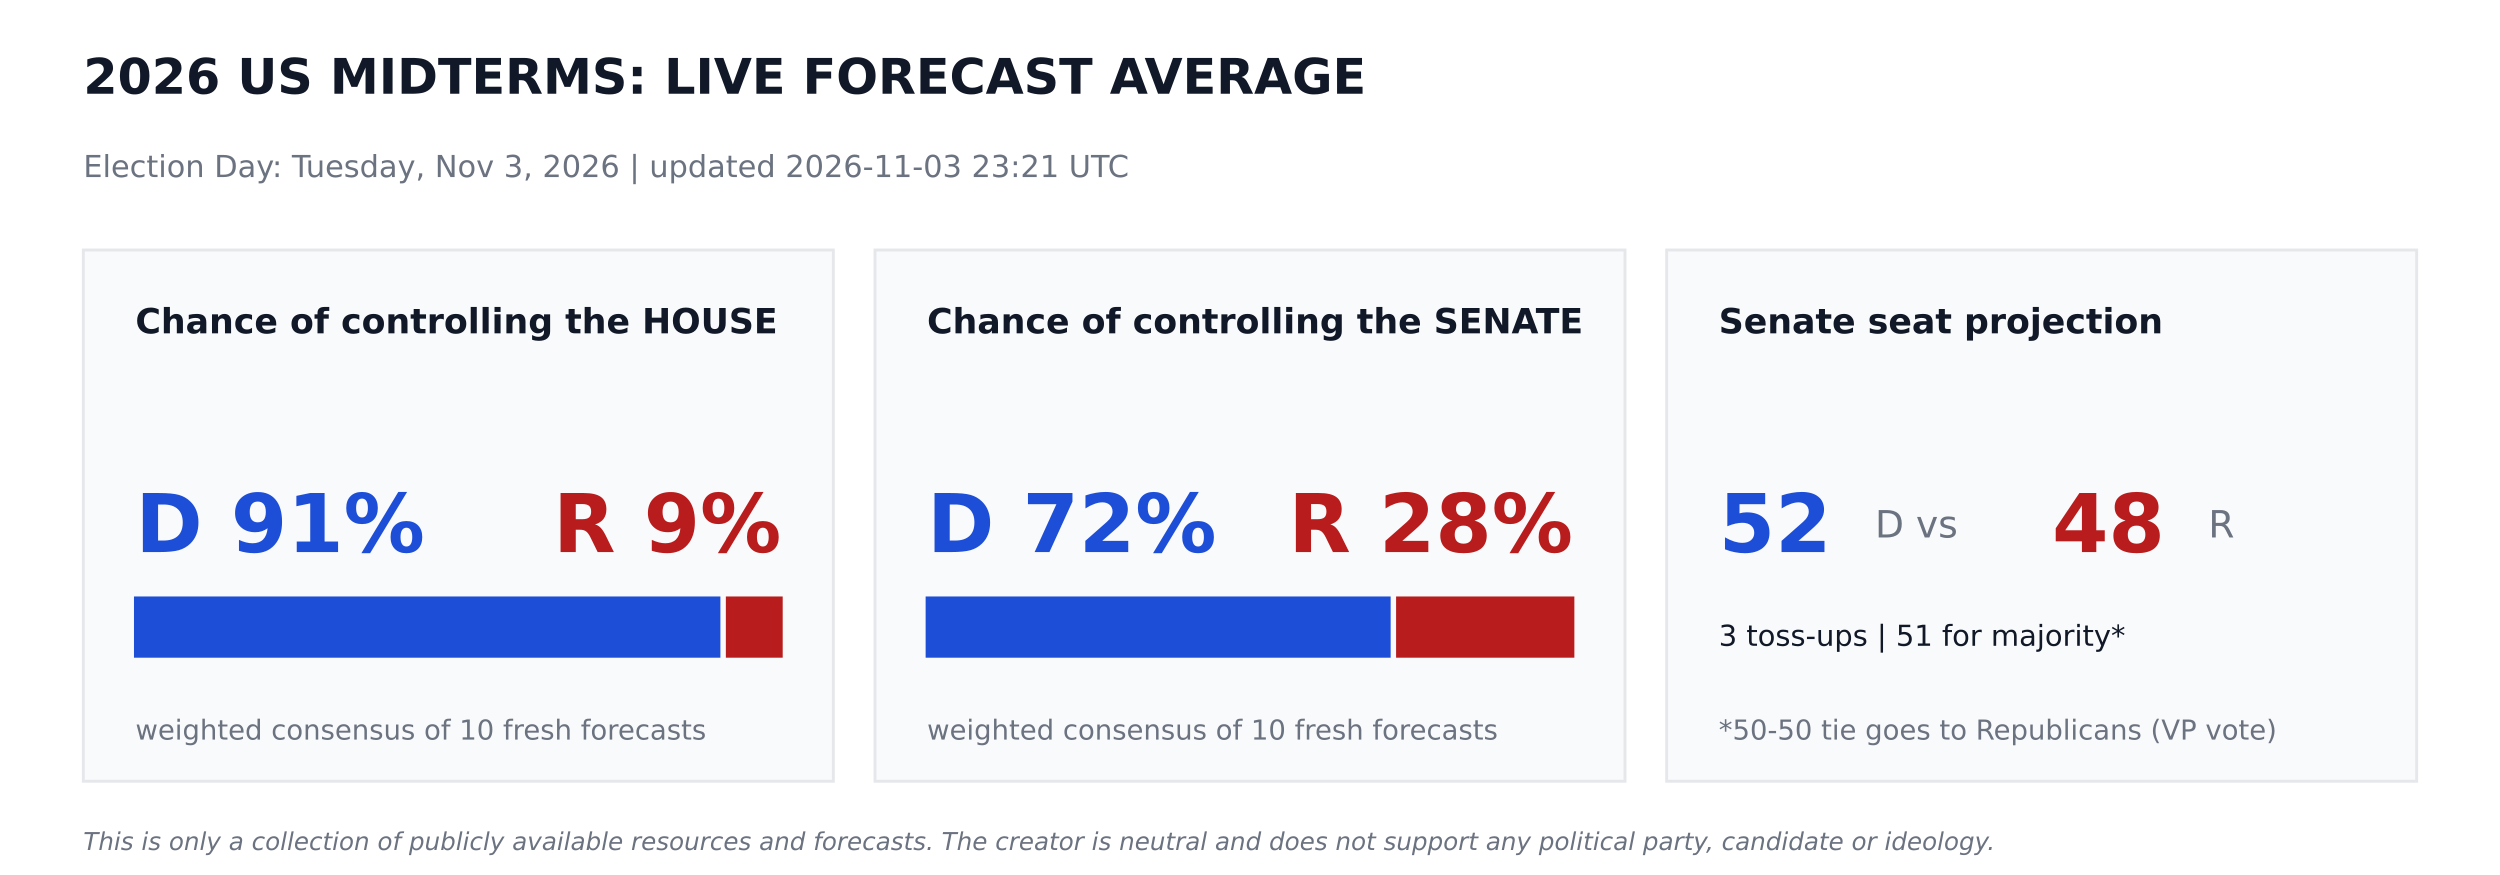
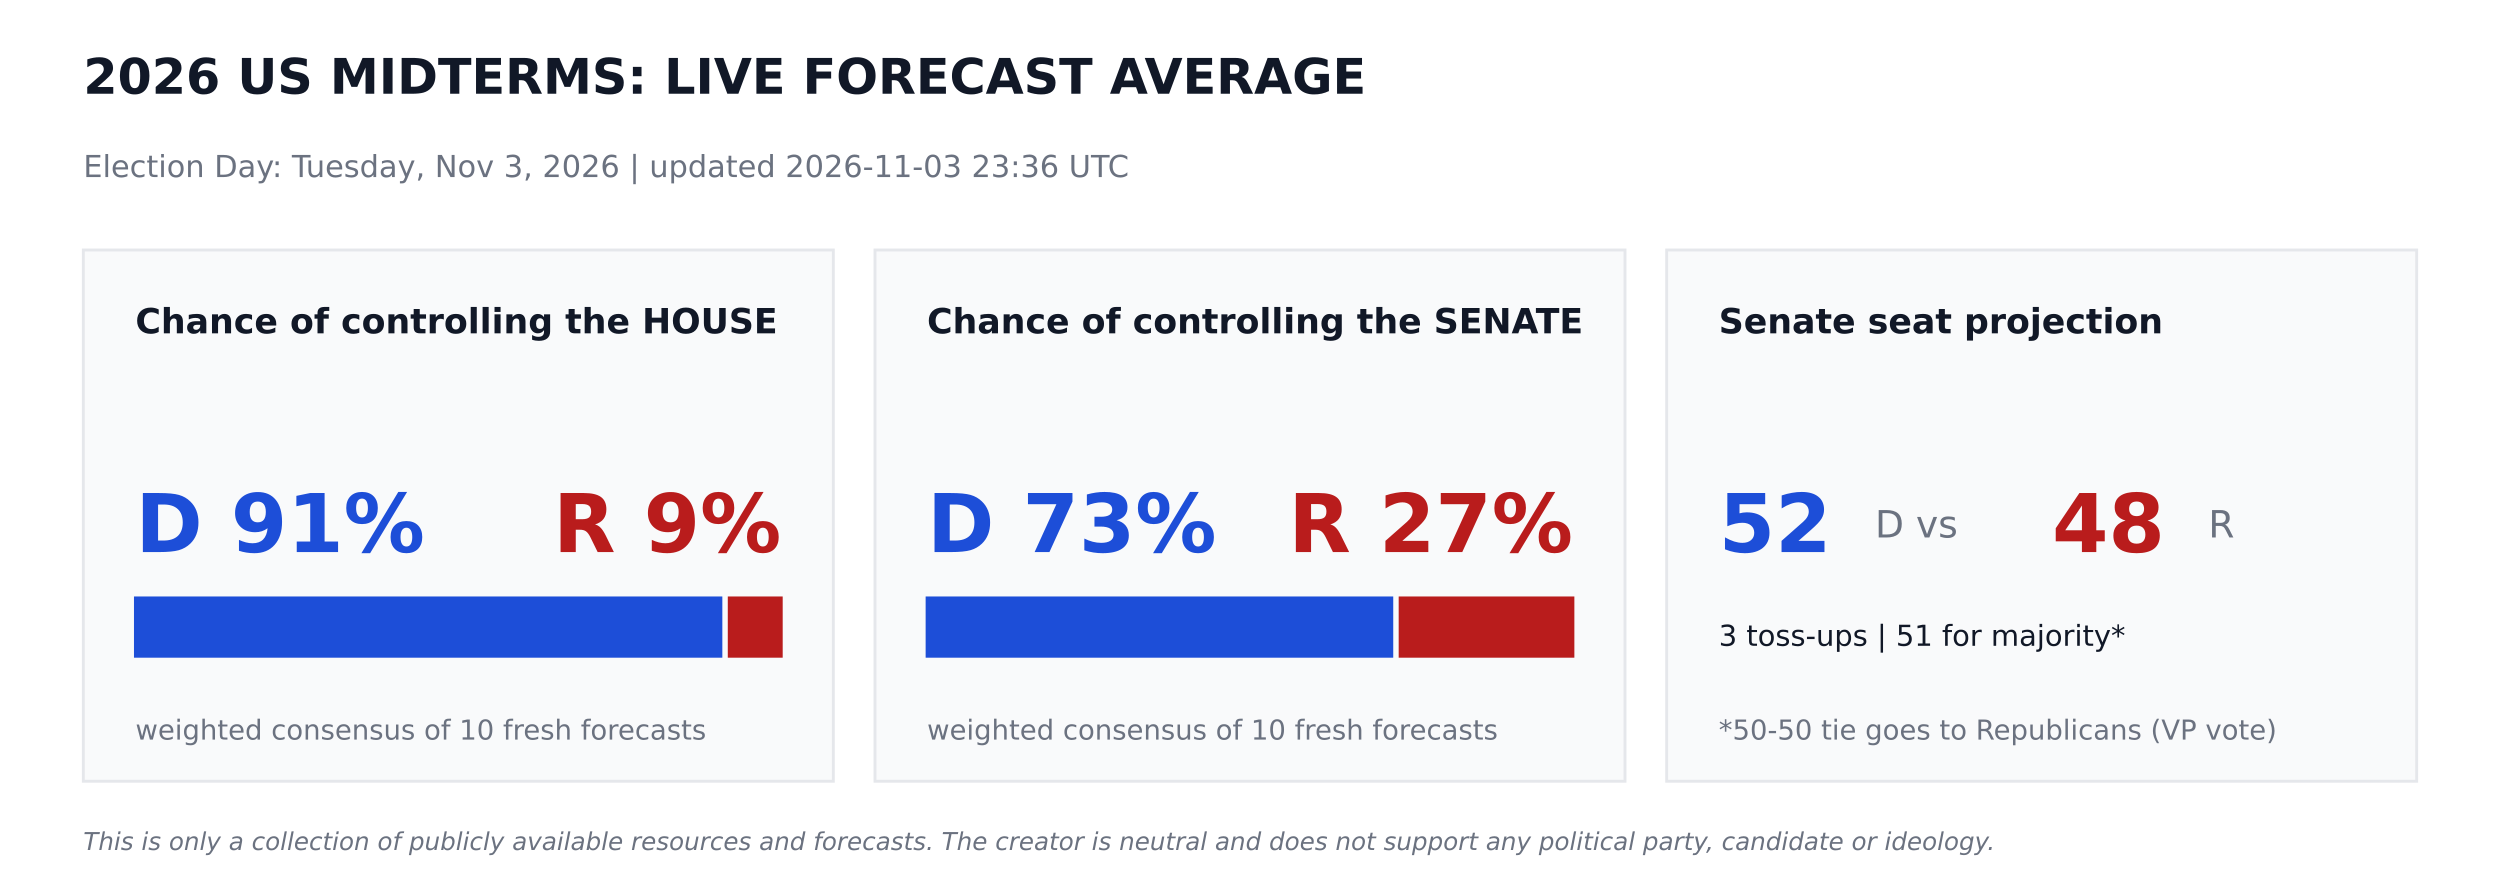
<svg xmlns="http://www.w3.org/2000/svg" width="864pt" height="302.4pt" viewBox="0 0 864 302.4" version="1.1">
  <defs>
    <style type="text/css">*{stroke-linejoin: round; stroke-linecap: butt}</style>
  </defs>
  <g id="figure_1">
    <g id="patch_1">
      <path d="M 0 302.4  L 864 302.4  L 864 0  L 0 0  z " style="fill: #ffffff" />
    </g>
    <g id="axes_1">
      <g id="patch_2">
-         <path d="M 28.8 270  L 288 270  L 288 86.4  L 28.8 86.4  z " clip-path="url(#pcc6fb8b24d)" style="fill: #f9fafb; stroke: #e5e7eb; stroke-linejoin: miter" />
+         <path d="M 28.8 270  L 288 270  L 288 86.4  L 28.8 86.4  z " clip-path="url(#p84d8fe6859)" style="fill: #f9fafb; stroke: #e5e7eb; stroke-linejoin: miter" />
      </g>
      <g id="patch_3">
-         <path d="M 46.8 226.8  L 248.472 226.8  L 248.472 206.64  L 46.8 206.64  z " clip-path="url(#pcc6fb8b24d)" style="fill: #1d4ed8; stroke: #1d4ed8; stroke-linejoin: miter" />
+         <path d="M 46.8 226.8  L 249.142 226.8  L 249.142 206.64  L 46.8 206.64  z " clip-path="url(#p84d8fe6859)" style="fill: #1d4ed8; stroke: #1d4ed8; stroke-linejoin: miter" />
      </g>
      <g id="patch_4">
-         <path d="M 251.352 226.8  L 270 226.8  L 270 206.64  L 251.352 206.64  z " clip-path="url(#pcc6fb8b24d)" style="fill: #b91c1c; stroke: #b91c1c; stroke-linejoin: miter" />
+         <path d="M 252.022 226.8  L 270 226.8  L 270 206.64  L 252.022 206.64  z " clip-path="url(#p84d8fe6859)" style="fill: #b91c1c; stroke: #b91c1c; stroke-linejoin: miter" />
      </g>
      <g id="patch_5">
-         <path d="M 302.4 270  L 561.6 270  L 561.6 86.4  L 302.4 86.4  z " clip-path="url(#pcc6fb8b24d)" style="fill: #f9fafb; stroke: #e5e7eb; stroke-linejoin: miter" />
+         <path d="M 302.4 270  L 561.6 270  L 561.6 86.4  L 302.4 86.4  z " clip-path="url(#p84d8fe6859)" style="fill: #f9fafb; stroke: #e5e7eb; stroke-linejoin: miter" />
      </g>
      <g id="patch_6">
-         <path d="M 320.4 226.8  L 480.11 226.8  L 480.11 206.64  L 320.4 206.64  z " clip-path="url(#pcc6fb8b24d)" style="fill: #1d4ed8; stroke: #1d4ed8; stroke-linejoin: miter" />
+         <path d="M 320.4 226.8  L 481.003 226.8  L 481.003 206.64  L 320.4 206.64  z " clip-path="url(#p84d8fe6859)" style="fill: #1d4ed8; stroke: #1d4ed8; stroke-linejoin: miter" />
      </g>
      <g id="patch_7">
-         <path d="M 482.99 226.8  L 543.6 226.8  L 543.6 206.64  L 482.99 206.64  z " clip-path="url(#pcc6fb8b24d)" style="fill: #b91c1c; stroke: #b91c1c; stroke-linejoin: miter" />
+         <path d="M 483.883 226.8  L 543.6 226.8  L 543.6 206.64  L 483.883 206.64  z " clip-path="url(#p84d8fe6859)" style="fill: #b91c1c; stroke: #b91c1c; stroke-linejoin: miter" />
      </g>
      <g id="patch_8">
-         <path d="M 576 270  L 835.2 270  L 835.2 86.4  L 576 86.4  z " clip-path="url(#pcc6fb8b24d)" style="fill: #f9fafb; stroke: #e5e7eb; stroke-linejoin: miter" />
+         <path d="M 576 270  L 835.2 270  L 835.2 86.4  L 576 86.4  z " clip-path="url(#p84d8fe6859)" style="fill: #f9fafb; stroke: #e5e7eb; stroke-linejoin: miter" />
      </g>
      <g id="text_1">
        <text style="font-weight: 700; font-size: 17px; font-family: 'DejaVu Sans'; text-anchor: start; fill: #111827" x="28.8" y="32.4" transform="rotate(-0 28.8 32.4)">2026 US MIDTERMS: LIVE FORECAST AVERAGE</text>
      </g>
      <g id="text_2">
-         <text style="font-size: 10.5px; font-family: 'DejaVu Sans'; text-anchor: start; fill: #6b7280" x="28.8" y="61.2" transform="rotate(-0 28.8 61.2)">Election Day: Tuesday, Nov 3, 2026   |   updated 2026-11-03 23:21 UTC</text>
+         <text style="font-size: 10.5px; font-family: 'DejaVu Sans'; text-anchor: start; fill: #6b7280" x="28.8" y="61.2" transform="rotate(-0 28.8 61.2)">Election Day: Tuesday, Nov 3, 2026   |   updated 2026-11-03 23:36 UTC</text>
      </g>
      <g id="text_3">
        <text style="font-weight: 700; font-size: 12px; font-family: 'DejaVu Sans'; text-anchor: start; fill: #111827" x="46.8" y="115.2" transform="rotate(-0 46.8 115.2)">Chance of controlling the HOUSE</text>
      </g>
      <g id="text_4">
        <text style="font-weight: 700; font-size: 28px; font-family: 'DejaVu Sans'; text-anchor: start; fill: #1d4ed8" x="46.8" y="190.8" transform="rotate(-0 46.8 190.8)">D 91%</text>
      </g>
      <g id="text_5">
        <text style="font-weight: 700; font-size: 28px; font-family: 'DejaVu Sans'; text-anchor: end; fill: #b91c1c" x="270" y="190.8" transform="rotate(-0 270 190.8)">R 9%</text>
      </g>
      <g id="text_6">
        <text style="font-size: 9.5px; font-family: 'DejaVu Sans'; text-anchor: start; fill: #6b7280" x="46.8" y="255.6" transform="rotate(-0 46.8 255.6)">weighted consensus of 10 fresh forecasts</text>
      </g>
      <g id="text_7">
        <text style="font-weight: 700; font-size: 12px; font-family: 'DejaVu Sans'; text-anchor: start; fill: #111827" x="320.4" y="115.2" transform="rotate(-0 320.4 115.2)">Chance of controlling the SENATE</text>
      </g>
      <g id="text_8">
-         <text style="font-weight: 700; font-size: 28px; font-family: 'DejaVu Sans'; text-anchor: start; fill: #1d4ed8" x="320.4" y="190.8" transform="rotate(-0 320.4 190.8)">D 72%</text>
+         <text style="font-weight: 700; font-size: 28px; font-family: 'DejaVu Sans'; text-anchor: start; fill: #1d4ed8" x="320.4" y="190.8" transform="rotate(-0 320.4 190.8)">D 73%</text>
      </g>
      <g id="text_9">
-         <text style="font-weight: 700; font-size: 28px; font-family: 'DejaVu Sans'; text-anchor: end; fill: #b91c1c" x="543.6" y="190.8" transform="rotate(-0 543.6 190.8)">R 28%</text>
+         <text style="font-weight: 700; font-size: 28px; font-family: 'DejaVu Sans'; text-anchor: end; fill: #b91c1c" x="543.6" y="190.8" transform="rotate(-0 543.6 190.8)">R 27%</text>
      </g>
      <g id="text_10">
        <text style="font-size: 9.5px; font-family: 'DejaVu Sans'; text-anchor: start; fill: #6b7280" x="320.4" y="255.6" transform="rotate(-0 320.4 255.6)">weighted consensus of 10 fresh forecasts</text>
      </g>
      <g id="text_11">
        <text style="font-weight: 700; font-size: 12px; font-family: 'DejaVu Sans'; text-anchor: start; fill: #111827" x="594" y="115.2" transform="rotate(-0 594 115.2)">Senate seat projection</text>
      </g>
      <g id="text_12">
        <text style="font-weight: 700; font-size: 28px; font-family: 'DejaVu Sans'; text-anchor: start; fill: #1d4ed8" x="594" y="190.8" transform="rotate(-0 594 190.8)">52</text>
      </g>
      <g id="text_13">
        <text style="font-size: 13px; font-family: 'DejaVu Sans'; text-anchor: start; fill: #6b7280" x="648" y="185.76" transform="rotate(-0 648 185.76)">D  vs</text>
      </g>
      <g id="text_14">
        <text style="font-weight: 700; font-size: 28px; font-family: 'DejaVu Sans'; text-anchor: start; fill: #b91c1c" x="709.2" y="190.8" transform="rotate(-0 709.2 190.8)">48</text>
      </g>
      <g id="text_15">
        <text style="font-size: 13px; font-family: 'DejaVu Sans'; text-anchor: start; fill: #6b7280" x="763.2" y="185.76" transform="rotate(-0 763.2 185.76)">R</text>
      </g>
      <g id="text_16">
        <text style="font-size: 10px; font-family: 'DejaVu Sans'; text-anchor: start; fill: #111827" x="594" y="223.2" transform="rotate(-0 594 223.2)">3 toss-ups  |  51 for majority*</text>
      </g>
      <g id="text_17">
        <text style="font-size: 9.5px; font-family: 'DejaVu Sans'; text-anchor: start; fill: #6b7280" x="594" y="255.6" transform="rotate(-0 594 255.6)">*50-50 tie goes to Republicans (VP vote)</text>
      </g>
      <g id="text_18">
        <text style="font-style: italic; font-size: 8.5px; font-family: 'DejaVu Sans'; text-anchor: start; fill: #6b7280" x="28.8" y="293.76" transform="rotate(-0 28.8 293.76)">This is only a collection of publicly available resources and forecasts. The creator is neutral and does not support any political party, candidate or ideology.</text>
      </g>
    </g>
  </g>
  <defs>
-     <clipPath id="pcc6fb8b24d">
+     <clipPath id="p84d8fe6859">
      <rect x="0" y="0" width="864" height="302.4" />
    </clipPath>
  </defs>
</svg>
